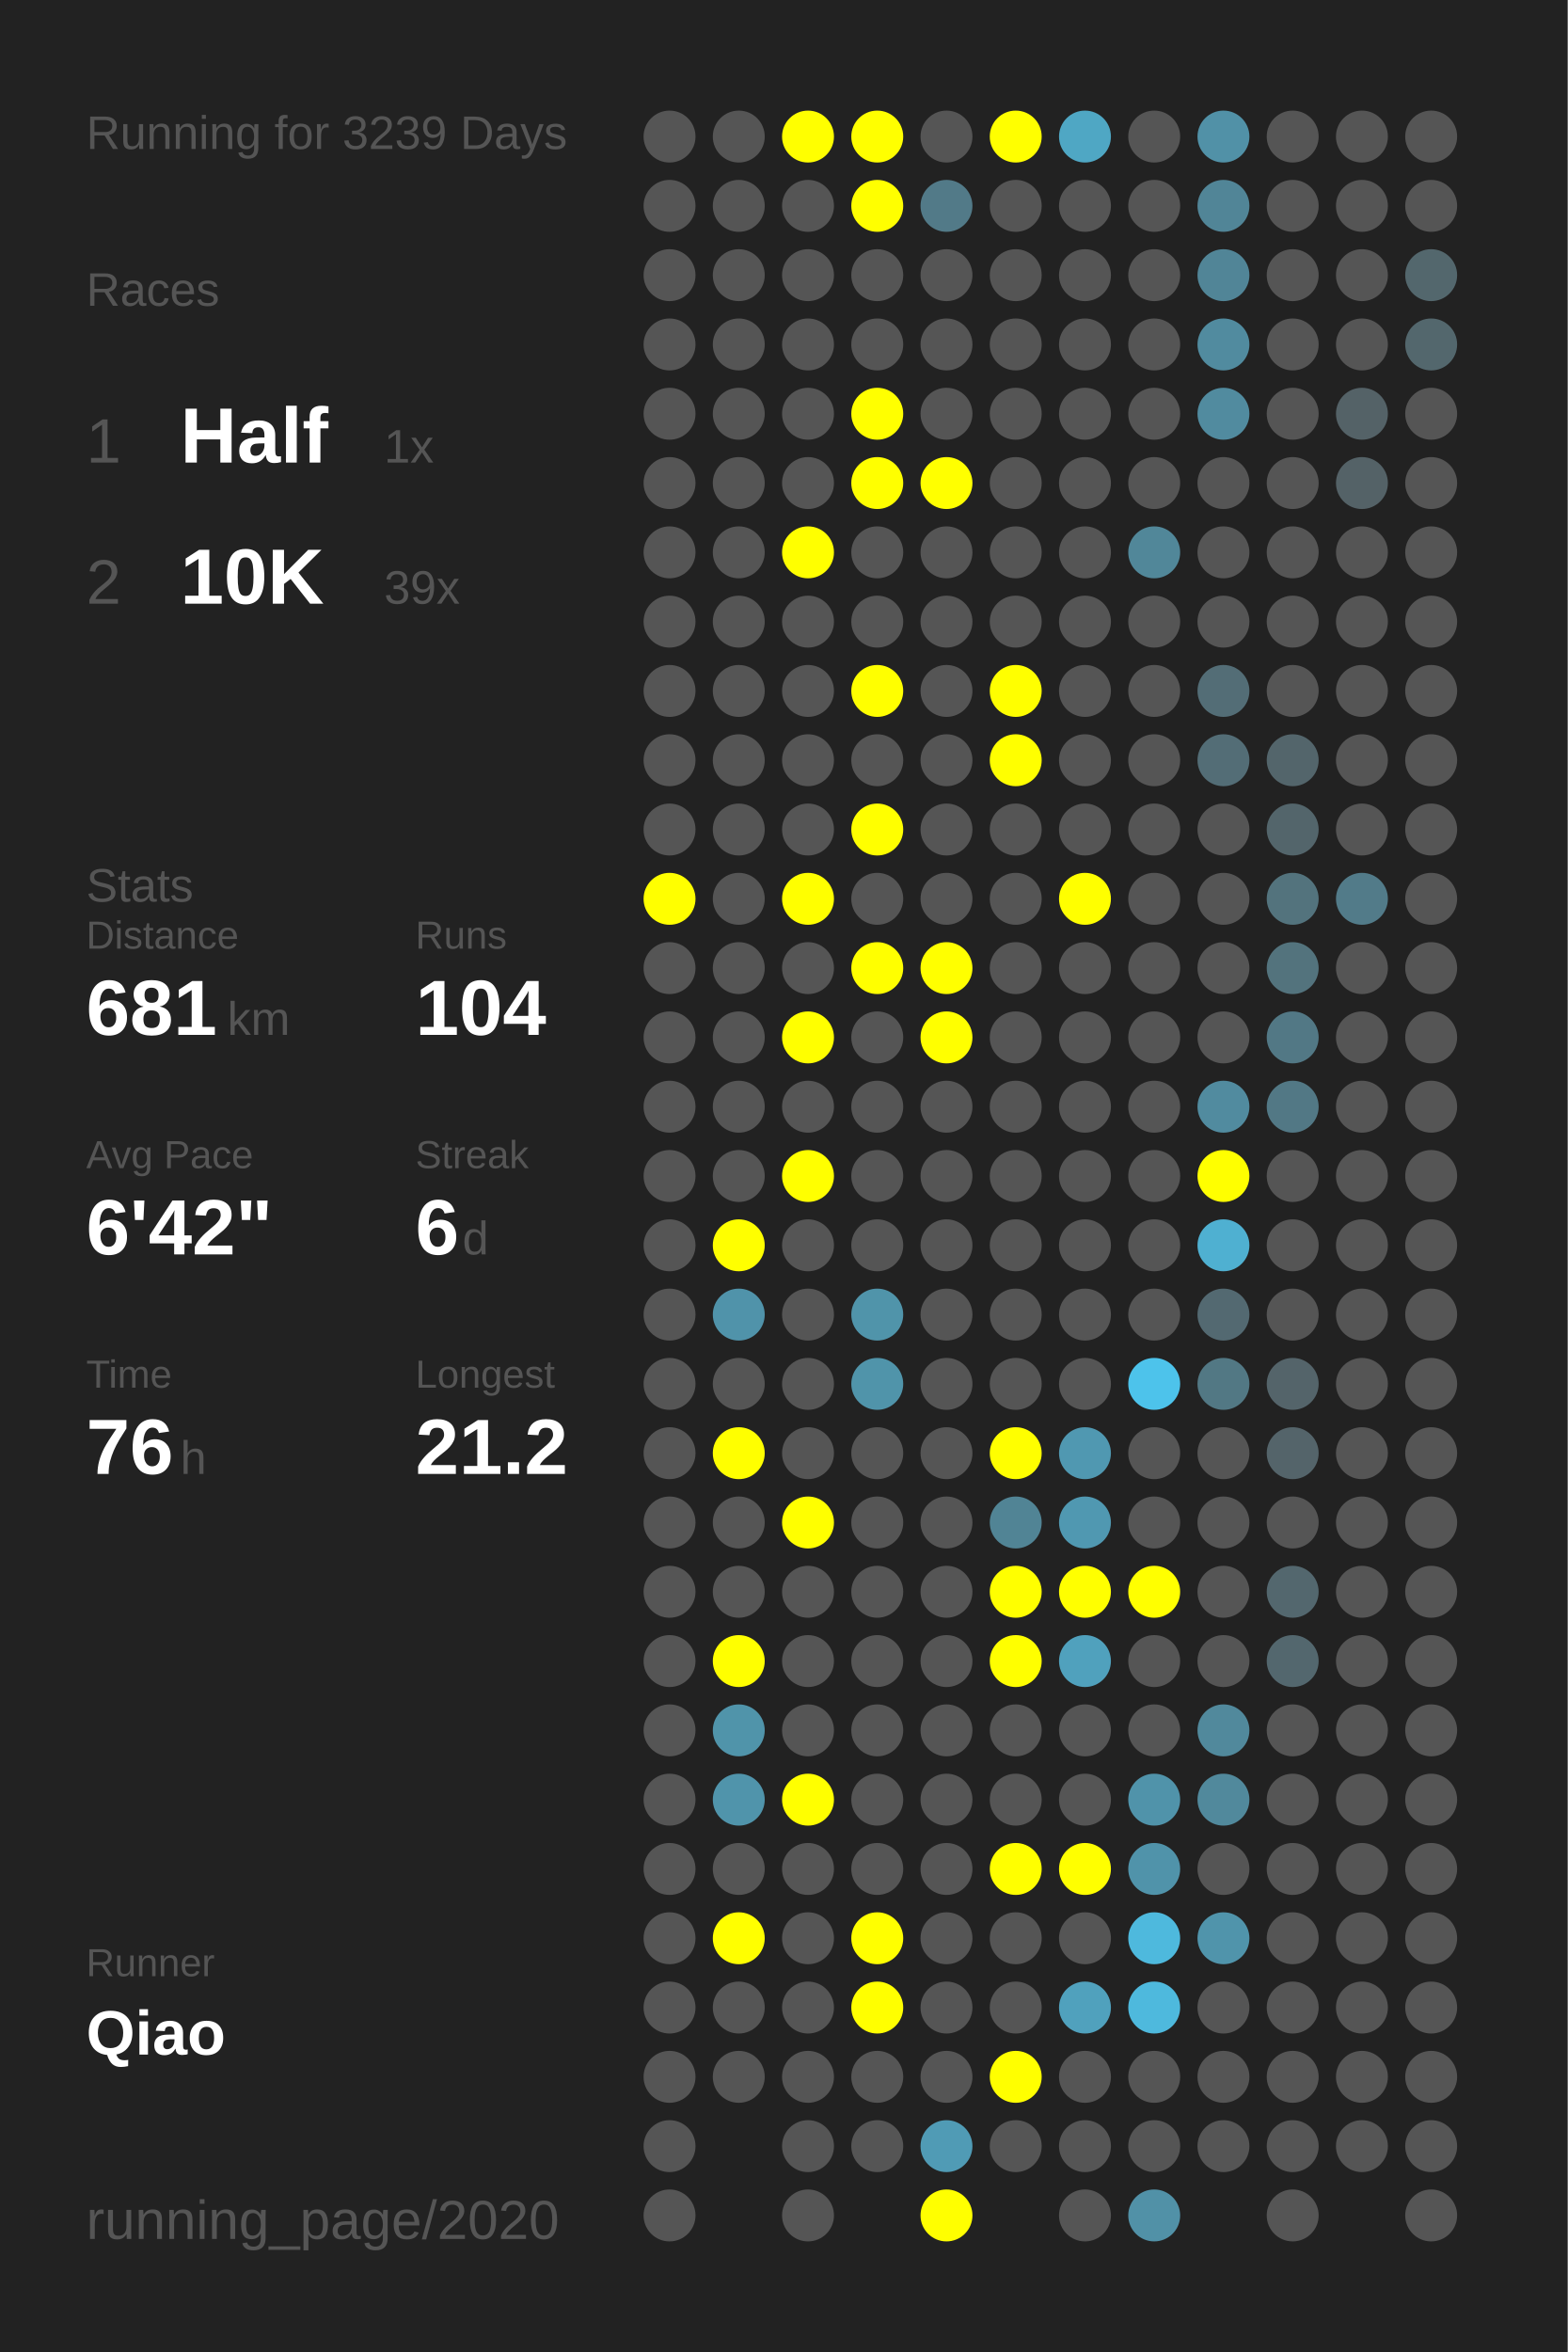
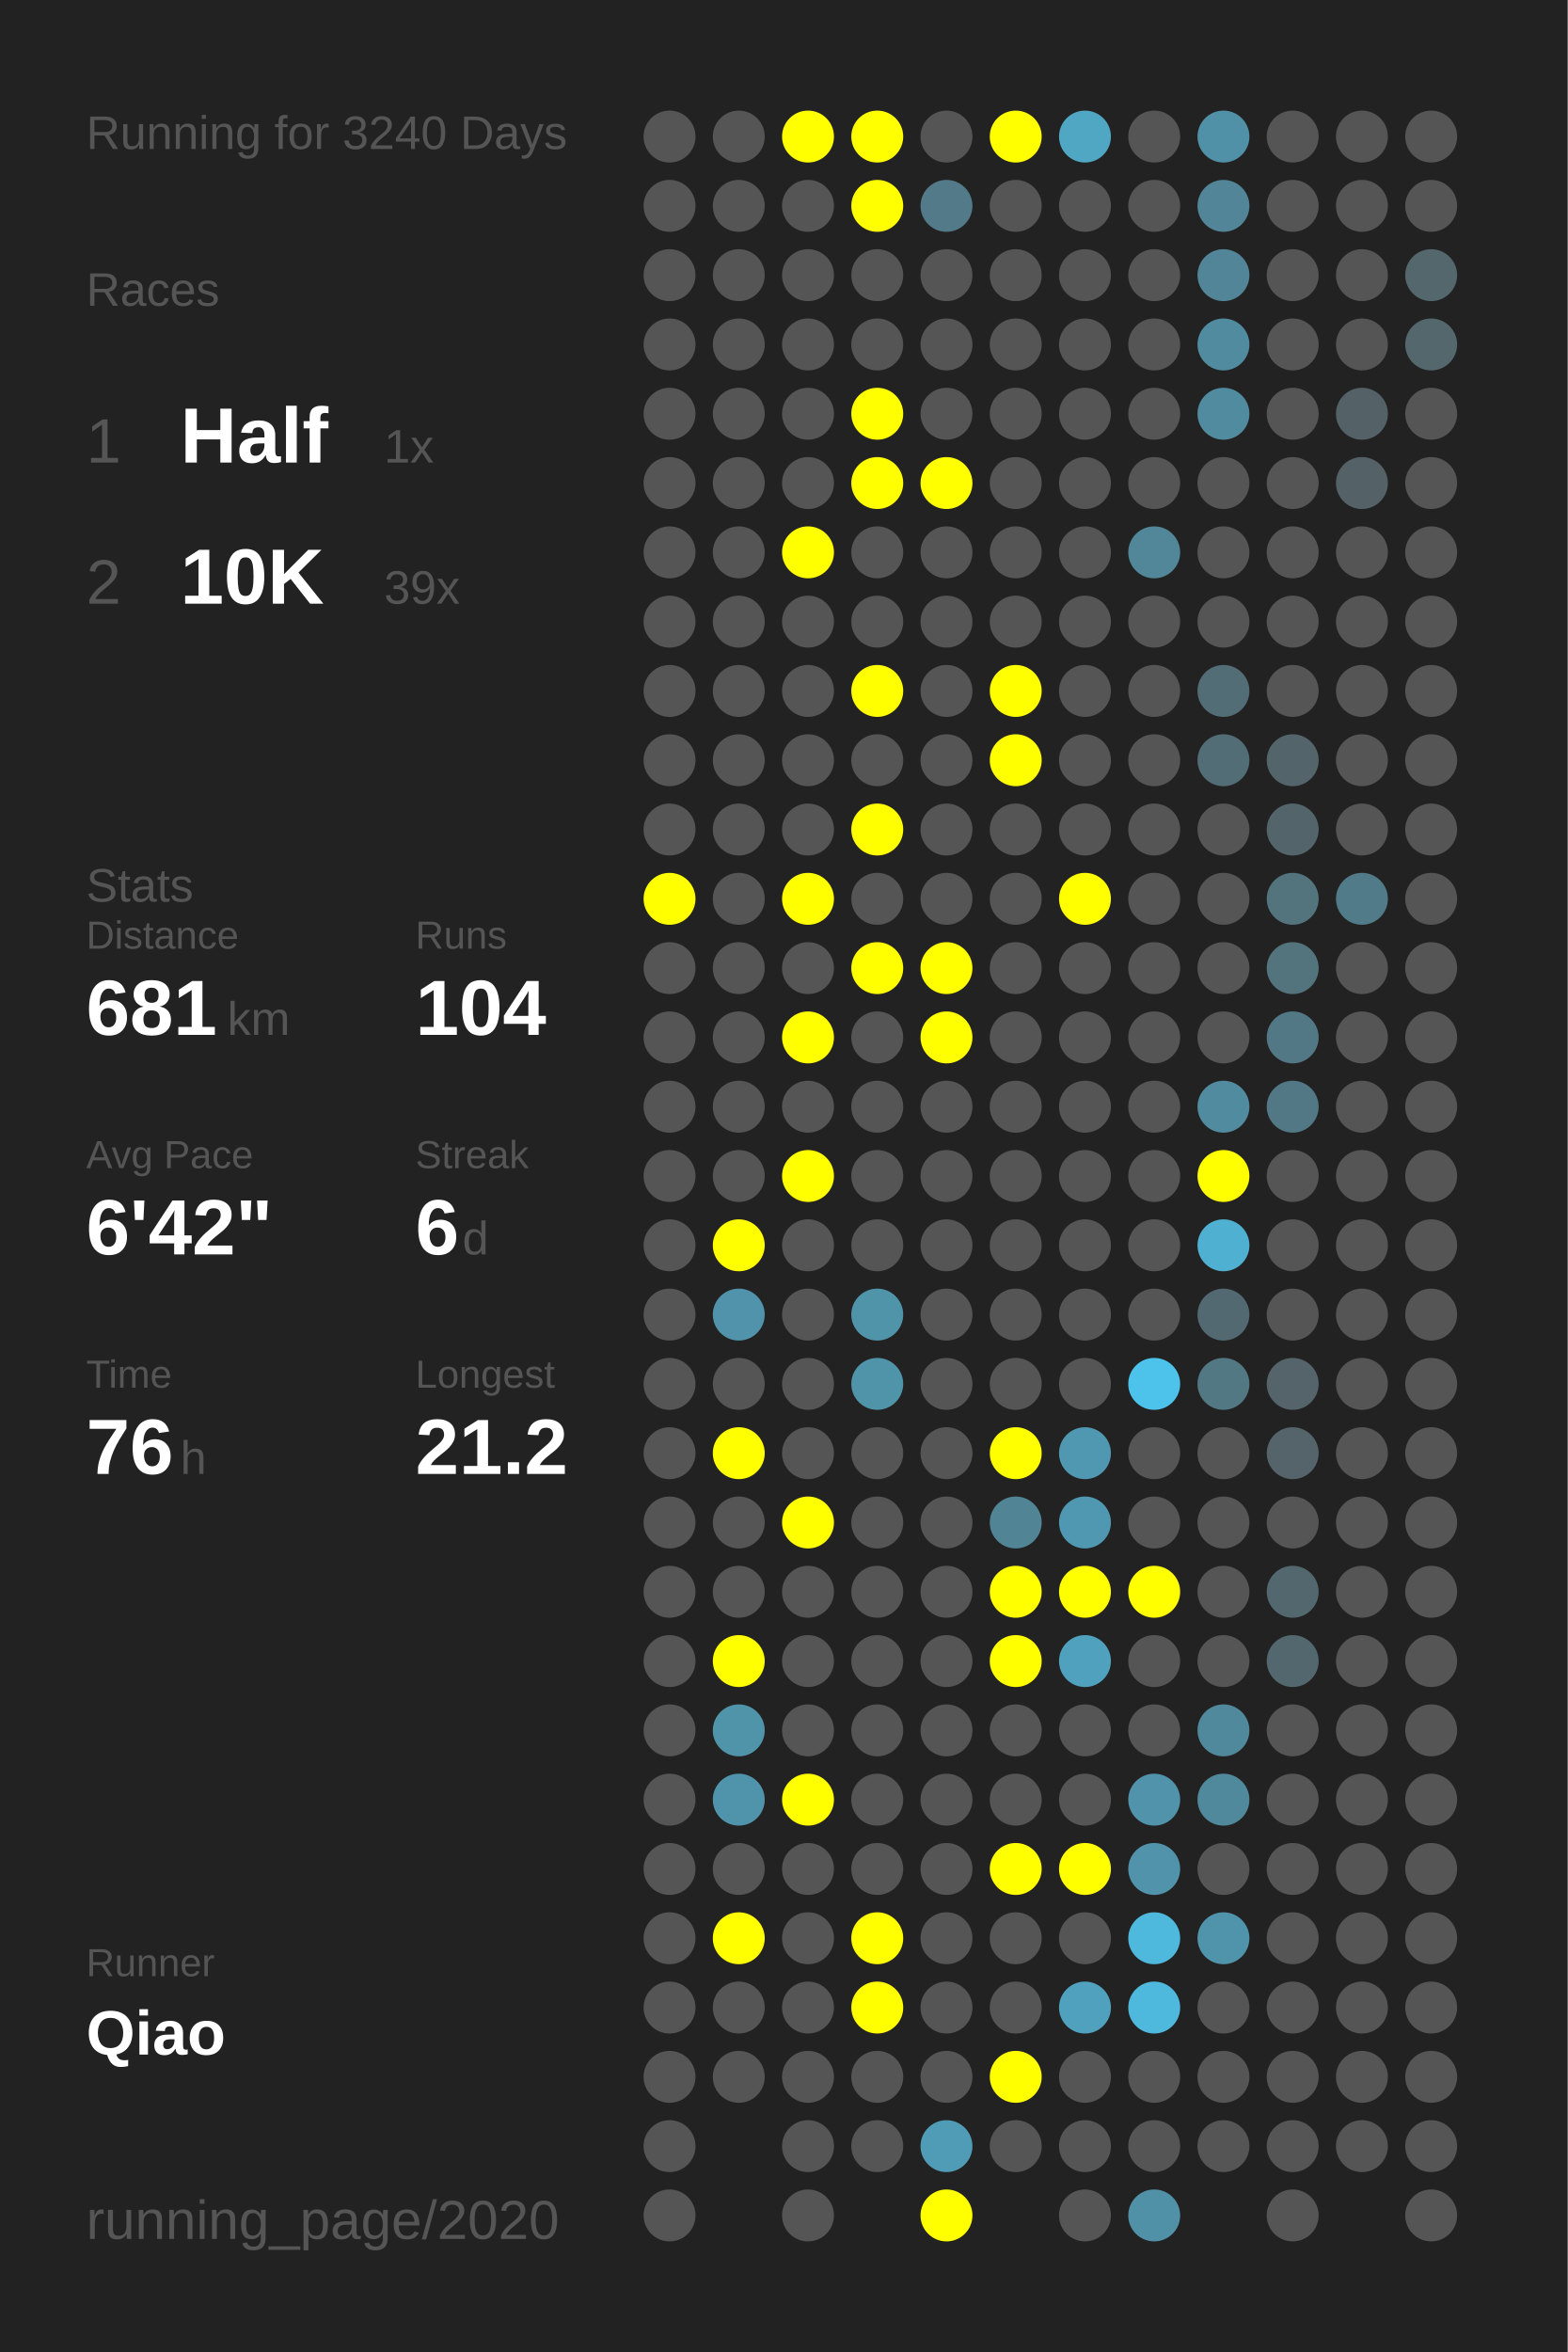
<svg xmlns="http://www.w3.org/2000/svg" baseProfile="full" height="300mm" version="1.1" viewBox="0,0,200,300" width="200mm">
  <defs />
  <rect fill="#222222" height="300" width="200" x="0" y="0" />
-   <text fill="#555555" style="font-size:6px; font-family:Arial;" x="11" y="19">Running for 3239 Days</text>
+   <text fill="#555555" style="font-size:6px; font-family:Arial;" x="11" y="19">Running for 3240 Days</text>
  <text fill="#555555" style="font-size:6px; font-family:Arial;" x="11" y="39">Races</text>
  <text fill="#555555" style="font-size:8px; font-family:Arial;" x="11" y="59">1</text>
  <text fill="#FFFFFF" style="font-size:10px; font-family:Arial; font-weight:bold;" x="23" y="59">Half</text>
  <text fill="#555555" style="font-size:6px; font-family:Arial;" x="49" y="59">1x</text>
  <text fill="#555555" style="font-size:8px; font-family:Arial;" x="11" y="77">2</text>
  <text fill="#FFFFFF" style="font-size:10px; font-family:Arial; font-weight:bold;" x="23" y="77">10K</text>
  <text fill="#555555" style="font-size:6px; font-family:Arial;" x="49" y="77">39x</text>
  <text fill="#555555" style="font-size:6px; font-family:Arial;" x="11" y="115">Stats</text>
  <text fill="#555555" style="font-size:5px; font-family:Arial;" x="11" y="121">Distance</text>
  <text fill="#FFFFFF" style="font-size:10px; font-family:Arial; font-weight:bold;" x="11" y="132">681</text>
  <text fill="#555555" style="font-size:6px; font-family:Arial;" x="29" y="132">km</text>
  <text fill="#555555" style="font-size:5px; font-family:Arial;" x="53" y="121">Runs</text>
  <text fill="#FFFFFF" style="font-size:10px; font-family:Arial; font-weight:bold;" x="53" y="132">104</text>
  <text fill="#555555" style="font-size:5px; font-family:Arial;" x="11" y="149">Avg Pace</text>
  <text fill="#FFFFFF" style="font-size:10px; font-family:Arial; font-weight:bold;" x="11" y="160">6'42"</text>
  <text fill="#555555" style="font-size:5px; font-family:Arial;" x="53" y="149">Streak</text>
  <text fill="#FFFFFF" style="font-size:10px; font-family:Arial; font-weight:bold;" x="53" y="160">6</text>
  <text fill="#555555" style="font-size:6px; font-family:Arial;" x="59" y="160">d</text>
  <text fill="#555555" style="font-size:5px; font-family:Arial;" x="11" y="177">Time</text>
  <text fill="#FFFFFF" style="font-size:10px; font-family:Arial; font-weight:bold;" x="11" y="188">76</text>
  <text fill="#555555" style="font-size:6px; font-family:Arial;" x="23" y="188">h</text>
  <text fill="#555555" style="font-size:5px; font-family:Arial;" x="53" y="177">Longest</text>
  <text fill="#FFFFFF" style="font-size:10px; font-family:Arial; font-weight:bold;" x="53" y="188">21.2</text>
  <text fill="#555555" style="font-size:5px; font-family:Arial;" x="11" y="252.065">Runner</text>
  <text fill="#FFFFFF" style="font-size:8px; font-family:Arial; font-weight:bold;" x="11" y="262.065">Qiao</text>
  <text fill="#555555" style="font-size:7px; font-family:Arial;" x="11" y="285.581">running_page/2020</text>
  <circle cx="85.417" cy="17.419" fill="#555555" r="3.312" />
  <circle cx="85.417" cy="26.258" fill="#555555" r="3.312" />
  <circle cx="85.417" cy="35.097" fill="#555555" r="3.312" />
  <circle cx="85.417" cy="43.935" fill="#555555" r="3.312" />
  <circle cx="85.417" cy="52.774" fill="#555555" r="3.312" />
  <circle cx="85.417" cy="61.613" fill="#555555" r="3.312" />
  <circle cx="85.417" cy="70.452" fill="#555555" r="3.312" />
  <circle cx="85.417" cy="79.29" fill="#555555" r="3.312" />
  <circle cx="85.417" cy="88.129" fill="#555555" r="3.312" />
  <circle cx="85.417" cy="96.968" fill="#555555" r="3.312" />
  <circle cx="85.417" cy="105.806" fill="#555555" r="3.312" />
  <circle cx="85.417" cy="114.645" fill="#FFFF00" r="3.312" />
  <circle cx="85.417" cy="123.484" fill="#555555" r="3.312" />
  <circle cx="85.417" cy="132.323" fill="#555555" r="3.312" />
  <circle cx="85.417" cy="141.161" fill="#555555" r="3.312" />
  <circle cx="85.417" cy="150" fill="#555555" r="3.312" />
  <circle cx="85.417" cy="158.839" fill="#555555" r="3.312" />
  <circle cx="85.417" cy="167.677" fill="#555555" r="3.312" />
  <circle cx="85.417" cy="176.516" fill="#555555" r="3.312" />
  <circle cx="85.417" cy="185.355" fill="#555555" r="3.312" />
  <circle cx="85.417" cy="194.194" fill="#555555" r="3.312" />
  <circle cx="85.417" cy="203.032" fill="#555555" r="3.312" />
  <circle cx="85.417" cy="211.871" fill="#555555" r="3.312" />
  <circle cx="85.417" cy="220.71" fill="#555555" r="3.312" />
  <circle cx="85.417" cy="229.548" fill="#555555" r="3.312" />
  <circle cx="85.417" cy="238.387" fill="#555555" r="3.312" />
  <circle cx="85.417" cy="247.226" fill="#555555" r="3.312" />
  <circle cx="85.417" cy="256.065" fill="#555555" r="3.312" />
  <circle cx="85.417" cy="264.903" fill="#555555" r="3.312" />
  <circle cx="85.417" cy="273.742" fill="#555555" r="3.312" />
  <circle cx="85.417" cy="282.581" fill="#555555" r="3.312" />
  <circle cx="94.25" cy="17.419" fill="#555555" r="3.312" />
  <circle cx="94.25" cy="26.258" fill="#555555" r="3.312" />
  <circle cx="94.25" cy="35.097" fill="#555555" r="3.312" />
  <circle cx="94.25" cy="43.935" fill="#555555" r="3.312" />
  <circle cx="94.25" cy="52.774" fill="#555555" r="3.312" />
  <circle cx="94.25" cy="61.613" fill="#555555" r="3.312" />
  <circle cx="94.25" cy="70.452" fill="#555555" r="3.312" />
  <circle cx="94.25" cy="79.29" fill="#555555" r="3.312" />
  <circle cx="94.25" cy="88.129" fill="#555555" r="3.312" />
  <circle cx="94.25" cy="96.968" fill="#555555" r="3.312" />
  <circle cx="94.25" cy="105.806" fill="#555555" r="3.312" />
  <circle cx="94.25" cy="114.645" fill="#555555" r="3.312" />
  <circle cx="94.25" cy="123.484" fill="#555555" r="3.312" />
  <circle cx="94.25" cy="132.323" fill="#555555" r="3.312" />
  <circle cx="94.25" cy="141.161" fill="#555555" r="3.312" />
  <circle cx="94.25" cy="150" fill="#555555" r="3.312" />
  <circle cx="94.25" cy="158.839" fill="#FFFF00" r="3.312" />
  <circle cx="94.25" cy="167.677" fill="#5093aa" r="3.312" />
  <circle cx="94.25" cy="176.516" fill="#555555" r="3.312" />
  <circle cx="94.25" cy="185.355" fill="#FFFF00" r="3.312" />
  <circle cx="94.25" cy="194.194" fill="#555555" r="3.312" />
  <circle cx="94.25" cy="203.032" fill="#555555" r="3.312" />
  <circle cx="94.25" cy="211.871" fill="#FFFF00" r="3.312" />
  <circle cx="94.25" cy="220.71" fill="#5094aa" r="3.312" />
  <circle cx="94.25" cy="229.548" fill="#5094ab" r="3.312" />
  <circle cx="94.25" cy="238.387" fill="#555555" r="3.312" />
  <circle cx="94.25" cy="247.226" fill="#FFFF00" r="3.312" />
  <circle cx="94.25" cy="256.065" fill="#555555" r="3.312" />
  <circle cx="94.25" cy="264.903" fill="#555555" r="3.312" />
  <circle cx="103.083" cy="17.419" fill="#FFFF00" r="3.312" />
  <circle cx="103.083" cy="26.258" fill="#555555" r="3.312" />
  <circle cx="103.083" cy="35.097" fill="#555555" r="3.312" />
  <circle cx="103.083" cy="43.935" fill="#555555" r="3.312" />
  <circle cx="103.083" cy="52.774" fill="#555555" r="3.312" />
  <circle cx="103.083" cy="61.613" fill="#555555" r="3.312" />
  <circle cx="103.083" cy="70.452" fill="#FFFF00" r="3.312" />
  <circle cx="103.083" cy="79.29" fill="#555555" r="3.312" />
  <circle cx="103.083" cy="88.129" fill="#555555" r="3.312" />
  <circle cx="103.083" cy="96.968" fill="#555555" r="3.312" />
  <circle cx="103.083" cy="105.806" fill="#555555" r="3.312" />
  <circle cx="103.083" cy="114.645" fill="#FFFF00" r="3.312" />
  <circle cx="103.083" cy="123.484" fill="#555555" r="3.312" />
  <circle cx="103.083" cy="132.323" fill="#FFFF00" r="3.312" />
  <circle cx="103.083" cy="141.161" fill="#555555" r="3.312" />
  <circle cx="103.083" cy="150" fill="#FFFF00" r="3.312" />
  <circle cx="103.083" cy="158.839" fill="#555555" r="3.312" />
  <circle cx="103.083" cy="167.677" fill="#555555" r="3.312" />
  <circle cx="103.083" cy="176.516" fill="#555555" r="3.312" />
  <circle cx="103.083" cy="185.355" fill="#555555" r="3.312" />
  <circle cx="103.083" cy="194.194" fill="#FFFF00" r="3.312" />
  <circle cx="103.083" cy="203.032" fill="#555555" r="3.312" />
  <circle cx="103.083" cy="211.871" fill="#555555" r="3.312" />
  <circle cx="103.083" cy="220.71" fill="#555555" r="3.312" />
  <circle cx="103.083" cy="229.548" fill="#FFFF00" r="3.312" />
  <circle cx="103.083" cy="238.387" fill="#555555" r="3.312" />
  <circle cx="103.083" cy="247.226" fill="#555555" r="3.312" />
  <circle cx="103.083" cy="256.065" fill="#555555" r="3.312" />
  <circle cx="103.083" cy="264.903" fill="#555555" r="3.312" />
  <circle cx="103.083" cy="273.742" fill="#555555" r="3.312" />
  <circle cx="103.083" cy="282.581" fill="#555555" r="3.312" />
  <circle cx="111.917" cy="17.419" fill="#FFFF00" r="3.312" />
  <circle cx="111.917" cy="26.258" fill="#FFFF00" r="3.312" />
  <circle cx="111.917" cy="35.097" fill="#555555" r="3.312" />
  <circle cx="111.917" cy="43.935" fill="#555555" r="3.312" />
  <circle cx="111.917" cy="52.774" fill="#FFFF00" r="3.312" />
  <circle cx="111.917" cy="61.613" fill="#FFFF00" r="3.312" />
  <circle cx="111.917" cy="70.452" fill="#555555" r="3.312" />
  <circle cx="111.917" cy="79.29" fill="#555555" r="3.312" />
  <circle cx="111.917" cy="88.129" fill="#FFFF00" r="3.312" />
  <circle cx="111.917" cy="96.968" fill="#555555" r="3.312" />
  <circle cx="111.917" cy="105.806" fill="#FFFF00" r="3.312" />
  <circle cx="111.917" cy="114.645" fill="#555555" r="3.312" />
  <circle cx="111.917" cy="123.484" fill="#FFFF00" r="3.312" />
  <circle cx="111.917" cy="132.323" fill="#555555" r="3.312" />
  <circle cx="111.917" cy="141.161" fill="#555555" r="3.312" />
  <circle cx="111.917" cy="150" fill="#555555" r="3.312" />
  <circle cx="111.917" cy="158.839" fill="#555555" r="3.312" />
  <circle cx="111.917" cy="167.677" fill="#5094aa" r="3.312" />
  <circle cx="111.917" cy="176.516" fill="#5094aa" r="3.312" />
  <circle cx="111.917" cy="185.355" fill="#555555" r="3.312" />
  <circle cx="111.917" cy="194.194" fill="#555555" r="3.312" />
  <circle cx="111.917" cy="203.032" fill="#555555" r="3.312" />
  <circle cx="111.917" cy="211.871" fill="#555555" r="3.312" />
  <circle cx="111.917" cy="220.71" fill="#555555" r="3.312" />
  <circle cx="111.917" cy="229.548" fill="#555555" r="3.312" />
  <circle cx="111.917" cy="238.387" fill="#555555" r="3.312" />
  <circle cx="111.917" cy="247.226" fill="#FFFF00" r="3.312" />
  <circle cx="111.917" cy="256.065" fill="#FFFF00" r="3.312" />
  <circle cx="111.917" cy="264.903" fill="#555555" r="3.312" />
  <circle cx="111.917" cy="273.742" fill="#555555" r="3.312" />
  <circle cx="120.75" cy="17.419" fill="#555555" r="3.312" />
  <circle cx="120.75" cy="26.258" fill="#527a88" r="3.312" />
  <circle cx="120.75" cy="35.097" fill="#555555" r="3.312" />
  <circle cx="120.75" cy="43.935" fill="#555555" r="3.312" />
  <circle cx="120.75" cy="52.774" fill="#555555" r="3.312" />
  <circle cx="120.75" cy="61.613" fill="#FFFF00" r="3.312" />
  <circle cx="120.75" cy="70.452" fill="#555555" r="3.312" />
  <circle cx="120.75" cy="79.29" fill="#555555" r="3.312" />
  <circle cx="120.75" cy="88.129" fill="#555555" r="3.312" />
  <circle cx="120.75" cy="96.968" fill="#555555" r="3.312" />
  <circle cx="120.75" cy="105.806" fill="#555555" r="3.312" />
  <circle cx="120.75" cy="114.645" fill="#555555" r="3.312" />
  <circle cx="120.75" cy="123.484" fill="#FFFF00" r="3.312" />
  <circle cx="120.75" cy="132.323" fill="#FFFF00" r="3.312" />
  <circle cx="120.75" cy="141.161" fill="#555555" r="3.312" />
  <circle cx="120.75" cy="150" fill="#555555" r="3.312" />
  <circle cx="120.75" cy="158.839" fill="#555555" r="3.312" />
  <circle cx="120.75" cy="167.677" fill="#555555" r="3.312" />
  <circle cx="120.75" cy="176.516" fill="#555555" r="3.312" />
  <circle cx="120.75" cy="185.355" fill="#555555" r="3.312" />
  <circle cx="120.75" cy="194.194" fill="#555555" r="3.312" />
  <circle cx="120.75" cy="203.032" fill="#555555" r="3.312" />
  <circle cx="120.75" cy="211.871" fill="#555555" r="3.312" />
  <circle cx="120.75" cy="220.71" fill="#555555" r="3.312" />
  <circle cx="120.75" cy="229.548" fill="#555555" r="3.312" />
  <circle cx="120.75" cy="238.387" fill="#555555" r="3.312" />
  <circle cx="120.75" cy="247.226" fill="#555555" r="3.312" />
  <circle cx="120.75" cy="256.065" fill="#555555" r="3.312" />
  <circle cx="120.75" cy="264.903" fill="#555555" r="3.312" />
  <circle cx="120.75" cy="273.742" fill="#509bb5" r="3.312" />
  <circle cx="120.75" cy="282.581" fill="#FFFF00" r="3.312" />
  <circle cx="129.583" cy="17.419" fill="#FFFF00" r="3.312" />
  <circle cx="129.583" cy="26.258" fill="#555555" r="3.312" />
  <circle cx="129.583" cy="35.097" fill="#555555" r="3.312" />
  <circle cx="129.583" cy="43.935" fill="#555555" r="3.312" />
  <circle cx="129.583" cy="52.774" fill="#555555" r="3.312" />
  <circle cx="129.583" cy="61.613" fill="#555555" r="3.312" />
  <circle cx="129.583" cy="70.452" fill="#555555" r="3.312" />
  <circle cx="129.583" cy="79.29" fill="#555555" r="3.312" />
  <circle cx="129.583" cy="88.129" fill="#FFFF00" r="3.312" />
  <circle cx="129.583" cy="96.968" fill="#FFFF00" r="3.312" />
  <circle cx="129.583" cy="105.806" fill="#555555" r="3.312" />
  <circle cx="129.583" cy="114.645" fill="#555555" r="3.312" />
  <circle cx="129.583" cy="123.484" fill="#555555" r="3.312" />
  <circle cx="129.583" cy="132.323" fill="#555555" r="3.312" />
  <circle cx="129.583" cy="141.161" fill="#555555" r="3.312" />
  <circle cx="129.583" cy="150" fill="#555555" r="3.312" />
  <circle cx="129.583" cy="158.839" fill="#555555" r="3.312" />
  <circle cx="129.583" cy="167.677" fill="#555555" r="3.312" />
  <circle cx="129.583" cy="176.516" fill="#555555" r="3.312" />
  <circle cx="129.583" cy="185.355" fill="#FFFF00" r="3.312" />
  <circle cx="129.583" cy="194.194" fill="#518495" r="3.312" />
  <circle cx="129.583" cy="203.032" fill="#FFFF00" r="3.312" />
  <circle cx="129.583" cy="211.871" fill="#FFFF00" r="3.312" />
  <circle cx="129.583" cy="220.71" fill="#555555" r="3.312" />
  <circle cx="129.583" cy="229.548" fill="#555555" r="3.312" />
  <circle cx="129.583" cy="238.387" fill="#FFFF00" r="3.312" />
  <circle cx="129.583" cy="247.226" fill="#555555" r="3.312" />
  <circle cx="129.583" cy="256.065" fill="#555555" r="3.312" />
  <circle cx="129.583" cy="264.903" fill="#FFFF00" r="3.312" />
  <circle cx="129.583" cy="273.742" fill="#555555" r="3.312" />
  <circle cx="138.417" cy="17.419" fill="#4fa7c4" r="3.312" />
  <circle cx="138.417" cy="26.258" fill="#555555" r="3.312" />
  <circle cx="138.417" cy="35.097" fill="#555555" r="3.312" />
  <circle cx="138.417" cy="43.935" fill="#555555" r="3.312" />
  <circle cx="138.417" cy="52.774" fill="#555555" r="3.312" />
  <circle cx="138.417" cy="61.613" fill="#555555" r="3.312" />
  <circle cx="138.417" cy="70.452" fill="#555555" r="3.312" />
  <circle cx="138.417" cy="79.29" fill="#555555" r="3.312" />
  <circle cx="138.417" cy="88.129" fill="#555555" r="3.312" />
  <circle cx="138.417" cy="96.968" fill="#555555" r="3.312" />
  <circle cx="138.417" cy="105.806" fill="#555555" r="3.312" />
  <circle cx="138.417" cy="114.645" fill="#FFFF00" r="3.312" />
  <circle cx="138.417" cy="123.484" fill="#555555" r="3.312" />
  <circle cx="138.417" cy="132.323" fill="#555555" r="3.312" />
  <circle cx="138.417" cy="141.161" fill="#555555" r="3.312" />
  <circle cx="138.417" cy="150" fill="#555555" r="3.312" />
  <circle cx="138.417" cy="158.839" fill="#555555" r="3.312" />
  <circle cx="138.417" cy="167.677" fill="#555555" r="3.312" />
  <circle cx="138.417" cy="176.516" fill="#555555" r="3.312" />
  <circle cx="138.417" cy="185.355" fill="#5098b1" r="3.312" />
  <circle cx="138.417" cy="194.194" fill="#5098b1" r="3.312" />
  <circle cx="138.417" cy="203.032" fill="#FFFF00" r="3.312" />
  <circle cx="138.417" cy="211.871" fill="#50a1bd" r="3.312" />
  <circle cx="138.417" cy="220.71" fill="#555555" r="3.312" />
  <circle cx="138.417" cy="229.548" fill="#555555" r="3.312" />
  <circle cx="138.417" cy="238.387" fill="#FFFF00" r="3.312" />
  <circle cx="138.417" cy="247.226" fill="#555555" r="3.312" />
  <circle cx="138.417" cy="256.065" fill="#50a1bd" r="3.312" />
  <circle cx="138.417" cy="264.903" fill="#555555" r="3.312" />
  <circle cx="138.417" cy="273.742" fill="#555555" r="3.312" />
  <circle cx="138.417" cy="282.581" fill="#555555" r="3.312" />
  <circle cx="147.25" cy="17.419" fill="#555555" r="3.312" />
  <circle cx="147.25" cy="26.258" fill="#555555" r="3.312" />
  <circle cx="147.25" cy="35.097" fill="#555555" r="3.312" />
  <circle cx="147.25" cy="43.935" fill="#555555" r="3.312" />
  <circle cx="147.25" cy="52.774" fill="#555555" r="3.312" />
  <circle cx="147.25" cy="61.613" fill="#555555" r="3.312" />
  <circle cx="147.25" cy="70.452" fill="#518799" r="3.312" />
  <circle cx="147.25" cy="79.29" fill="#555555" r="3.312" />
  <circle cx="147.25" cy="88.129" fill="#555555" r="3.312" />
  <circle cx="147.25" cy="96.968" fill="#555555" r="3.312" />
  <circle cx="147.25" cy="105.806" fill="#555555" r="3.312" />
  <circle cx="147.25" cy="114.645" fill="#555555" r="3.312" />
  <circle cx="147.25" cy="123.484" fill="#555555" r="3.312" />
  <circle cx="147.25" cy="132.323" fill="#555555" r="3.312" />
  <circle cx="147.25" cy="141.161" fill="#555555" r="3.312" />
  <circle cx="147.25" cy="150" fill="#555555" r="3.312" />
  <circle cx="147.25" cy="158.839" fill="#555555" r="3.312" />
  <circle cx="147.25" cy="167.677" fill="#555555" r="3.312" />
  <circle cx="147.25" cy="176.516" fill="#4dc3eb" r="3.312" />
  <circle cx="147.25" cy="185.355" fill="#555555" r="3.312" />
  <circle cx="147.25" cy="194.194" fill="#555555" r="3.312" />
  <circle cx="147.25" cy="203.032" fill="#FFFF00" r="3.312" />
  <circle cx="147.25" cy="211.871" fill="#555555" r="3.312" />
  <circle cx="147.25" cy="220.71" fill="#555555" r="3.312" />
  <circle cx="147.25" cy="229.548" fill="#5093aa" r="3.312" />
  <circle cx="147.25" cy="238.387" fill="#5093aa" r="3.312" />
  <circle cx="147.25" cy="247.226" fill="#4eb9dd" r="3.312" />
  <circle cx="147.25" cy="256.065" fill="#4eb9dd" r="3.312" />
  <circle cx="147.25" cy="264.903" fill="#555555" r="3.312" />
  <circle cx="147.25" cy="273.742" fill="#555555" r="3.312" />
  <circle cx="147.25" cy="282.581" fill="#5191a7" r="3.312" />
  <circle cx="156.083" cy="17.419" fill="#5191a7" r="3.312" />
  <circle cx="156.083" cy="26.258" fill="#518597" r="3.312" />
  <circle cx="156.083" cy="35.097" fill="#518597" r="3.312" />
  <circle cx="156.083" cy="43.935" fill="#518b9f" r="3.312" />
  <circle cx="156.083" cy="52.774" fill="#518b9f" r="3.312" />
  <circle cx="156.083" cy="61.613" fill="#555555" r="3.312" />
  <circle cx="156.083" cy="70.452" fill="#555555" r="3.312" />
  <circle cx="156.083" cy="79.29" fill="#555555" r="3.312" />
  <circle cx="156.083" cy="88.129" fill="#536d76" r="3.312" />
  <circle cx="156.083" cy="96.968" fill="#536d76" r="3.312" />
  <circle cx="156.083" cy="105.806" fill="#555555" r="3.312" />
  <circle cx="156.083" cy="114.645" fill="#555555" r="3.312" />
  <circle cx="156.083" cy="123.484" fill="#555555" r="3.312" />
  <circle cx="156.083" cy="132.323" fill="#555555" r="3.312" />
  <circle cx="156.083" cy="141.161" fill="#518b9f" r="3.312" />
  <circle cx="156.083" cy="150" fill="#FFFF00" r="3.312" />
  <circle cx="156.083" cy="158.839" fill="#4fb0d1" r="3.312" />
  <circle cx="156.083" cy="167.677" fill="#536971" r="3.312" />
  <circle cx="156.083" cy="176.516" fill="#527884" r="3.312" />
  <circle cx="156.083" cy="185.355" fill="#555555" r="3.312" />
  <circle cx="156.083" cy="194.194" fill="#555555" r="3.312" />
  <circle cx="156.083" cy="203.032" fill="#555555" r="3.312" />
  <circle cx="156.083" cy="211.871" fill="#555555" r="3.312" />
  <circle cx="156.083" cy="220.71" fill="#51899c" r="3.312" />
  <circle cx="156.083" cy="229.548" fill="#51899c" r="3.312" />
  <circle cx="156.083" cy="238.387" fill="#555555" r="3.312" />
  <circle cx="156.083" cy="247.226" fill="#5094ab" r="3.312" />
  <circle cx="156.083" cy="256.065" fill="#555555" r="3.312" />
  <circle cx="156.083" cy="264.903" fill="#555555" r="3.312" />
  <circle cx="156.083" cy="273.742" fill="#555555" r="3.312" />
  <circle cx="164.917" cy="17.419" fill="#555555" r="3.312" />
  <circle cx="164.917" cy="26.258" fill="#555555" r="3.312" />
  <circle cx="164.917" cy="35.097" fill="#555555" r="3.312" />
  <circle cx="164.917" cy="43.935" fill="#555555" r="3.312" />
  <circle cx="164.917" cy="52.774" fill="#555555" r="3.312" />
  <circle cx="164.917" cy="61.613" fill="#555555" r="3.312" />
  <circle cx="164.917" cy="70.452" fill="#555555" r="3.312" />
  <circle cx="164.917" cy="79.29" fill="#555555" r="3.312" />
  <circle cx="164.917" cy="88.129" fill="#555555" r="3.312" />
  <circle cx="164.917" cy="96.968" fill="#53656b" r="3.312" />
  <circle cx="164.917" cy="105.806" fill="#53656b" r="3.312" />
  <circle cx="164.917" cy="114.645" fill="#53737d" r="3.312" />
  <circle cx="164.917" cy="123.484" fill="#53737d" r="3.312" />
  <circle cx="164.917" cy="132.323" fill="#527885" r="3.312" />
  <circle cx="164.917" cy="141.161" fill="#527885" r="3.312" />
  <circle cx="164.917" cy="150" fill="#555555" r="3.312" />
  <circle cx="164.917" cy="158.839" fill="#555555" r="3.312" />
  <circle cx="164.917" cy="167.677" fill="#555555" r="3.312" />
  <circle cx="164.917" cy="176.516" fill="#54646a" r="3.312" />
  <circle cx="164.917" cy="185.355" fill="#54646a" r="3.312" />
  <circle cx="164.917" cy="194.194" fill="#555555" r="3.312" />
  <circle cx="164.917" cy="203.032" fill="#53676e" r="3.312" />
  <circle cx="164.917" cy="211.871" fill="#53676e" r="3.312" />
  <circle cx="164.917" cy="220.71" fill="#555555" r="3.312" />
  <circle cx="164.917" cy="229.548" fill="#555555" r="3.312" />
  <circle cx="164.917" cy="238.387" fill="#555555" r="3.312" />
  <circle cx="164.917" cy="247.226" fill="#555555" r="3.312" />
  <circle cx="164.917" cy="256.065" fill="#555555" r="3.312" />
  <circle cx="164.917" cy="264.903" fill="#555555" r="3.312" />
  <circle cx="164.917" cy="273.742" fill="#555555" r="3.312" />
  <circle cx="164.917" cy="282.581" fill="#555555" r="3.312" />
  <circle cx="173.75" cy="17.419" fill="#555555" r="3.312" />
  <circle cx="173.75" cy="26.258" fill="#555555" r="3.312" />
  <circle cx="173.75" cy="35.097" fill="#555555" r="3.312" />
  <circle cx="173.75" cy="43.935" fill="#555555" r="3.312" />
  <circle cx="173.75" cy="52.774" fill="#546267" r="3.312" />
  <circle cx="173.75" cy="61.613" fill="#546267" r="3.312" />
  <circle cx="173.75" cy="70.452" fill="#555555" r="3.312" />
  <circle cx="173.75" cy="79.29" fill="#555555" r="3.312" />
  <circle cx="173.75" cy="88.129" fill="#555555" r="3.312" />
  <circle cx="173.75" cy="96.968" fill="#555555" r="3.312" />
  <circle cx="173.75" cy="105.806" fill="#555555" r="3.312" />
  <circle cx="173.75" cy="114.645" fill="#527b89" r="3.312" />
  <circle cx="173.75" cy="123.484" fill="#555555" r="3.312" />
  <circle cx="173.75" cy="132.323" fill="#555555" r="3.312" />
  <circle cx="173.75" cy="141.161" fill="#555555" r="3.312" />
  <circle cx="173.75" cy="150" fill="#555555" r="3.312" />
  <circle cx="173.75" cy="158.839" fill="#555555" r="3.312" />
  <circle cx="173.75" cy="167.677" fill="#555555" r="3.312" />
  <circle cx="173.75" cy="176.516" fill="#555555" r="3.312" />
  <circle cx="173.75" cy="185.355" fill="#555555" r="3.312" />
  <circle cx="173.75" cy="194.194" fill="#555555" r="3.312" />
  <circle cx="173.75" cy="203.032" fill="#555555" r="3.312" />
  <circle cx="173.75" cy="211.871" fill="#555555" r="3.312" />
  <circle cx="173.75" cy="220.71" fill="#555555" r="3.312" />
  <circle cx="173.75" cy="229.548" fill="#555555" r="3.312" />
  <circle cx="173.75" cy="238.387" fill="#555555" r="3.312" />
  <circle cx="173.75" cy="247.226" fill="#555555" r="3.312" />
  <circle cx="173.75" cy="256.065" fill="#555555" r="3.312" />
  <circle cx="173.75" cy="264.903" fill="#555555" r="3.312" />
  <circle cx="173.75" cy="273.742" fill="#555555" r="3.312" />
  <circle cx="182.583" cy="17.419" fill="#555555" r="3.312" />
  <circle cx="182.583" cy="26.258" fill="#555555" r="3.312" />
  <circle cx="182.583" cy="35.097" fill="#53676d" r="3.312" />
  <circle cx="182.583" cy="43.935" fill="#53676d" r="3.312" />
  <circle cx="182.583" cy="52.774" fill="#555555" r="3.312" />
  <circle cx="182.583" cy="61.613" fill="#555555" r="3.312" />
  <circle cx="182.583" cy="70.452" fill="#555555" r="3.312" />
  <circle cx="182.583" cy="79.29" fill="#555555" r="3.312" />
  <circle cx="182.583" cy="88.129" fill="#555555" r="3.312" />
  <circle cx="182.583" cy="96.968" fill="#555555" r="3.312" />
  <circle cx="182.583" cy="105.806" fill="#555555" r="3.312" />
  <circle cx="182.583" cy="114.645" fill="#555555" r="3.312" />
  <circle cx="182.583" cy="123.484" fill="#555555" r="3.312" />
  <circle cx="182.583" cy="132.323" fill="#555555" r="3.312" />
  <circle cx="182.583" cy="141.161" fill="#555555" r="3.312" />
  <circle cx="182.583" cy="150" fill="#555555" r="3.312" />
  <circle cx="182.583" cy="158.839" fill="#555555" r="3.312" />
  <circle cx="182.583" cy="167.677" fill="#555555" r="3.312" />
  <circle cx="182.583" cy="176.516" fill="#555555" r="3.312" />
  <circle cx="182.583" cy="185.355" fill="#555555" r="3.312" />
  <circle cx="182.583" cy="194.194" fill="#555555" r="3.312" />
  <circle cx="182.583" cy="203.032" fill="#555555" r="3.312" />
  <circle cx="182.583" cy="211.871" fill="#555555" r="3.312" />
  <circle cx="182.583" cy="220.71" fill="#555555" r="3.312" />
  <circle cx="182.583" cy="229.548" fill="#555555" r="3.312" />
  <circle cx="182.583" cy="238.387" fill="#555555" r="3.312" />
  <circle cx="182.583" cy="247.226" fill="#555555" r="3.312" />
  <circle cx="182.583" cy="256.065" fill="#555555" r="3.312" />
  <circle cx="182.583" cy="264.903" fill="#555555" r="3.312" />
  <circle cx="182.583" cy="273.742" fill="#555555" r="3.312" />
  <circle cx="182.583" cy="282.581" fill="#555555" r="3.312" />
</svg>
